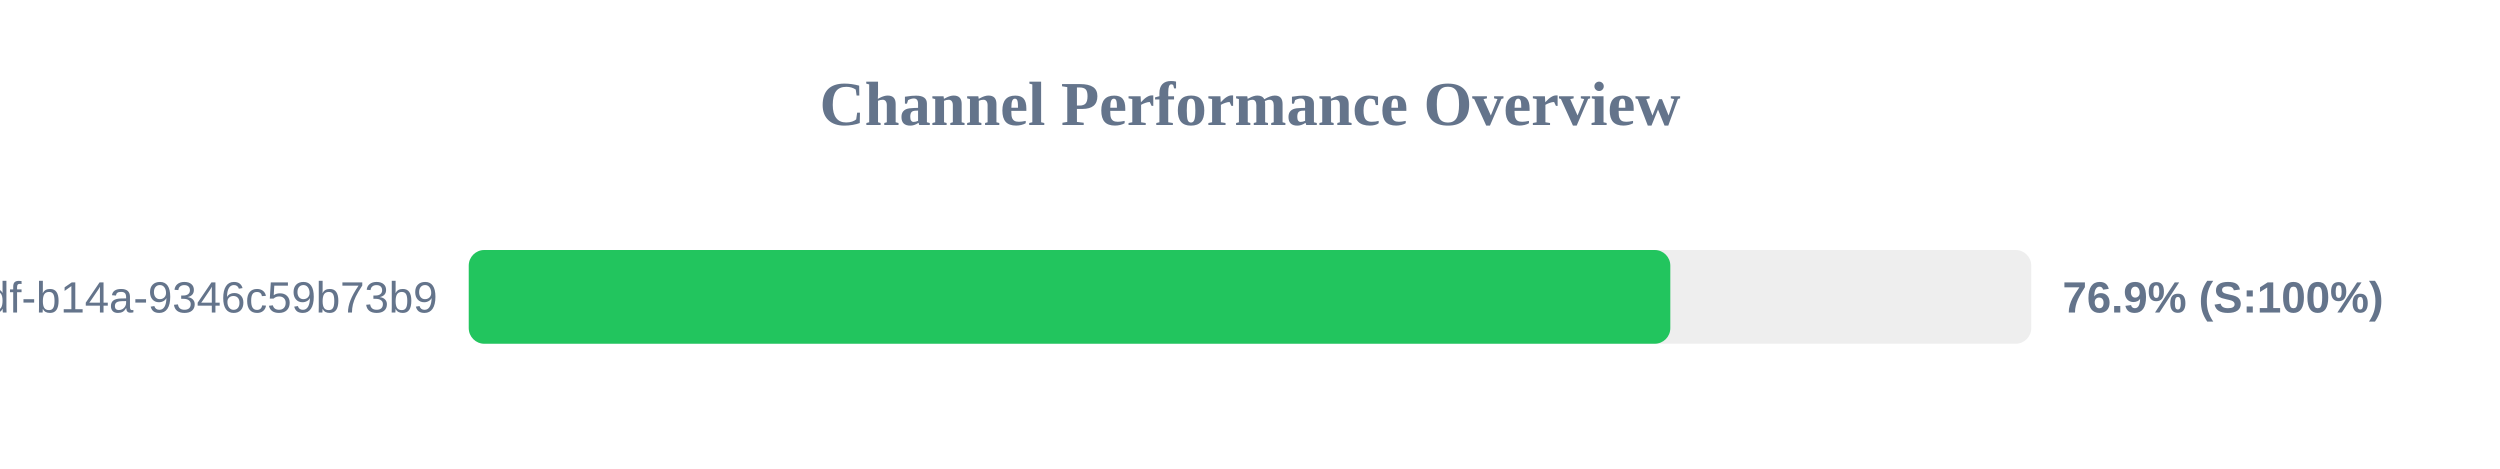
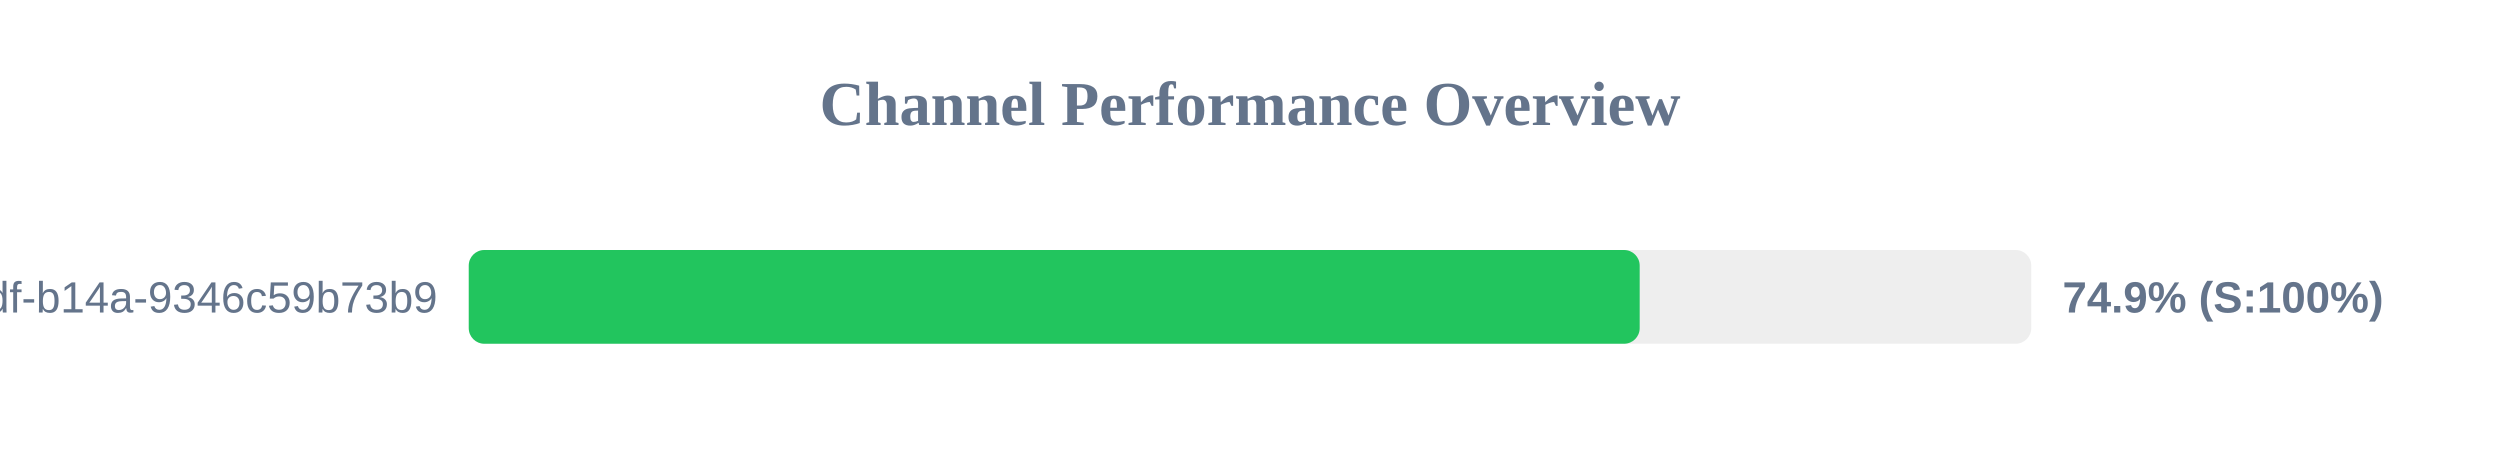
<svg xmlns="http://www.w3.org/2000/svg" width="800" height="150" version="1.1">
  <style>
        .row { font: 14px Arial; fill: #64748b; }
        .score { font: bold 14px Arial; fill: #64748b; }
    </style>
  <text x="400" y="40" text-anchor="middle" font-size="20px" font-weight="bold" fill="#64748b">Channel Performance Overview</text>
  <rect x="150" y="80" width="500" height="30" fill="#eee" rx="5" />
-   <rect x="150" y="80" width="384.5" height="30" fill="#22c55e" rx="5" />
+   <rect x="150" y="80" width="374.7" height="30" fill="#22c55e" rx="5" />
  <text x="140" y="100" text-anchor="end" class="row">?uuid=55ca7a9e-cf90-49df-b14a-9346c59b73b9</text>
-   <text x="660" y="100" text-anchor="start" class="score">76.9% (S:100%)</text>
+   <text x="660" y="100" text-anchor="start" class="score">74.9% (S:100%)</text>
</svg>
